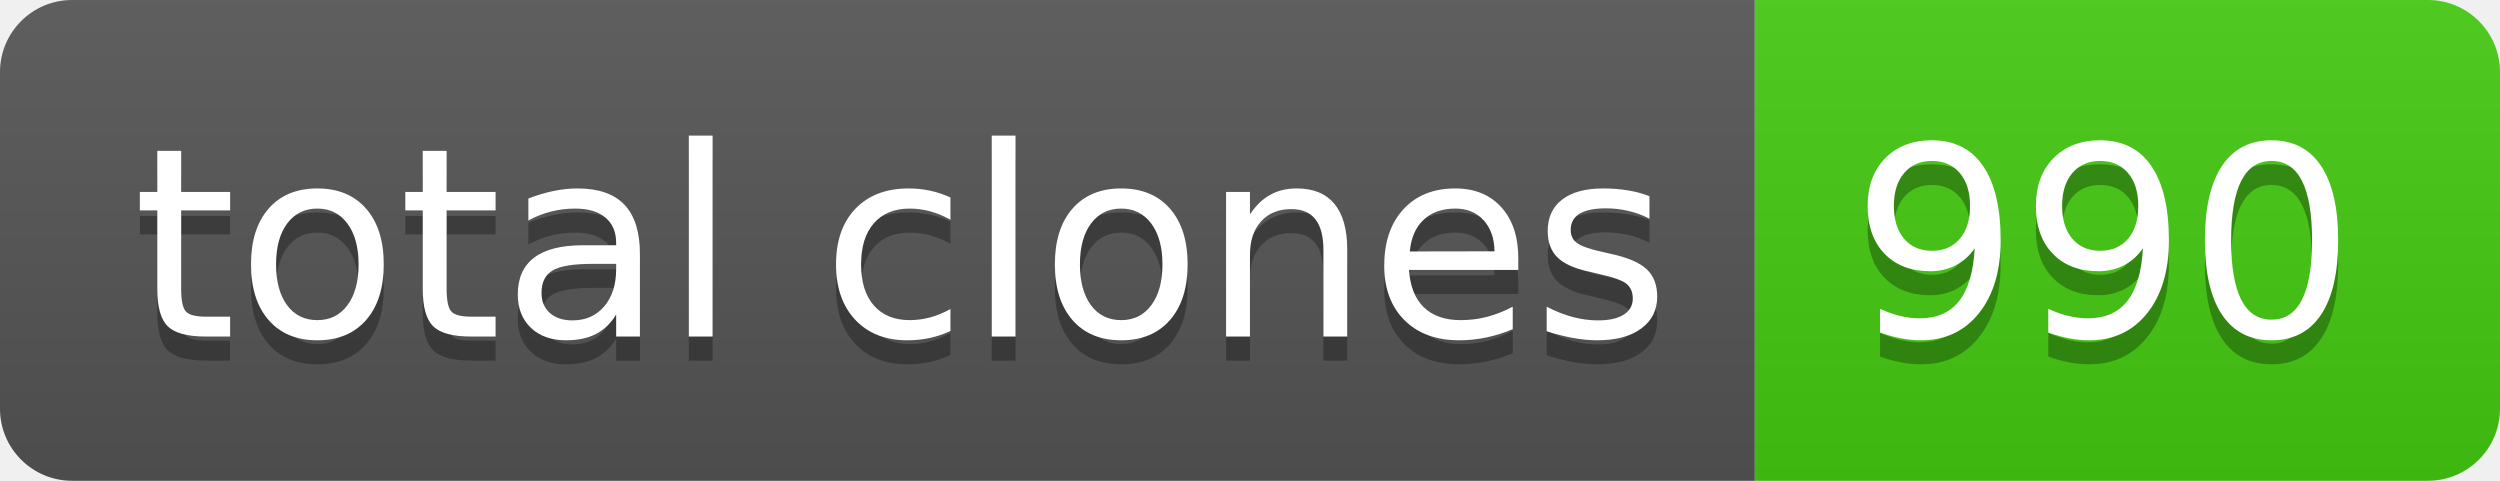
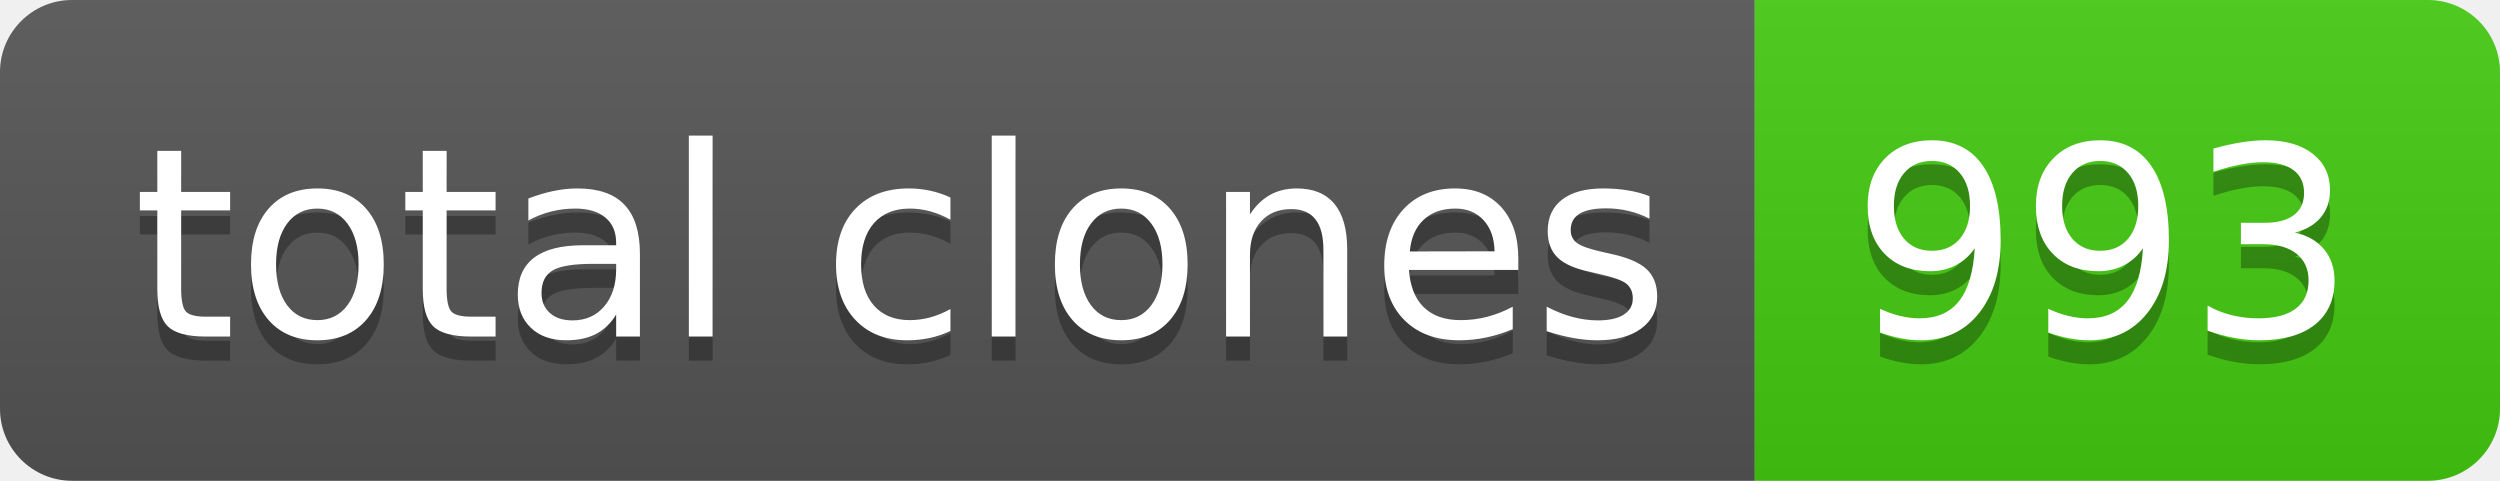
- <svg xmlns="http://www.w3.org/2000/svg" width="104" height="20" role="img" aria-label="total clones: 990">
+ <svg xmlns="http://www.w3.org/2000/svg" width="104" height="20" role="img" aria-label="total clones: 993">
  <linearGradient id="s" x2="0" y2="100%">
    <stop offset="0" stop-color="#bbb" stop-opacity=".1" />
    <stop offset="1" stop-opacity=".1" />
  </linearGradient>
  <clipPath id="r">
    <rect width="104" height="20" rx="3" fill="#fff" />
  </clipPath>
  <g clip-path="url(#r)">
    <rect width="73" height="20" fill="#555" />
    <rect x="73" width="31" height="20" fill="#4c1" />
    <rect width="104" height="20" fill="url(#s)" />
  </g>
  <g fill="#fff" text-anchor="middle" font-family="Verdana,Geneva,DejaVu Sans,sans-serif" text-rendering="geometricPrecision" font-size="110">
    <text aria-hidden="true" x="375" y="150" fill="#010101" fill-opacity=".3" transform="scale(.1)" textLength="630">total clones</text>
    <text x="375" y="140" transform="scale(.1)" fill="#fff" textLength="630">total clones</text>
-     <text aria-hidden="true" x="875" y="150" fill="#010101" fill-opacity=".3" transform="scale(.1)" textLength="210">990</text>
-     <text x="875" y="140" transform="scale(.1)" fill="#fff" textLength="210">990</text>
+     <text aria-hidden="true" x="875" y="150" fill="#010101" fill-opacity=".3" transform="scale(.1)" textLength="210">993</text>
+     <text x="875" y="140" transform="scale(.1)" fill="#fff" textLength="210">993</text>
  </g>
</svg>
